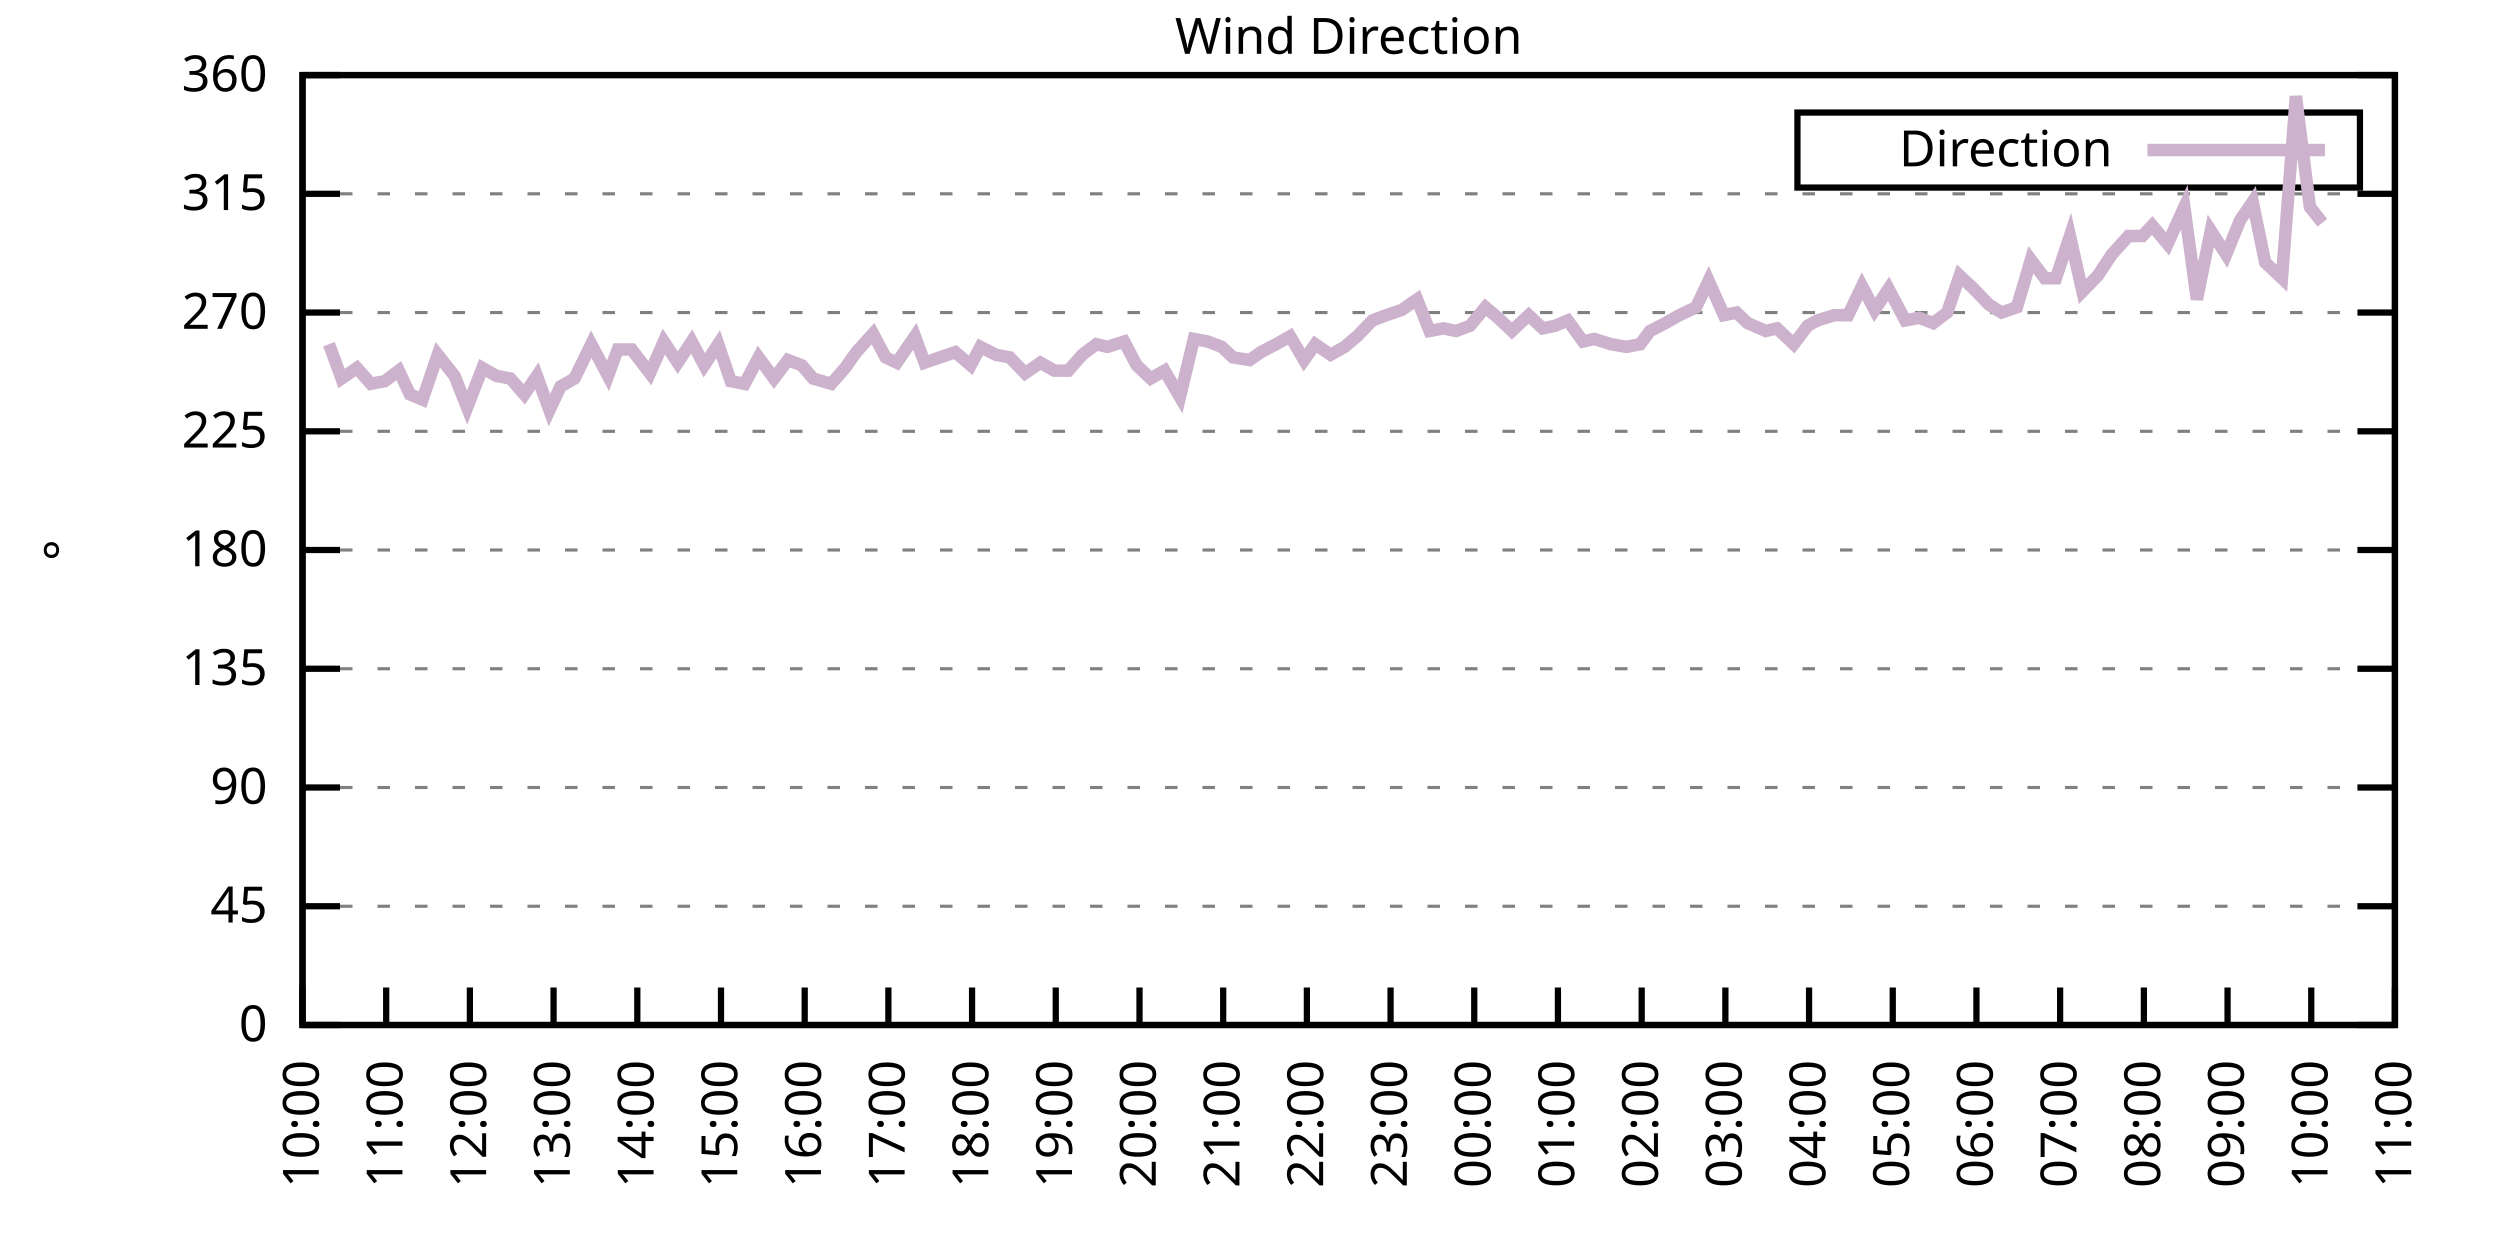
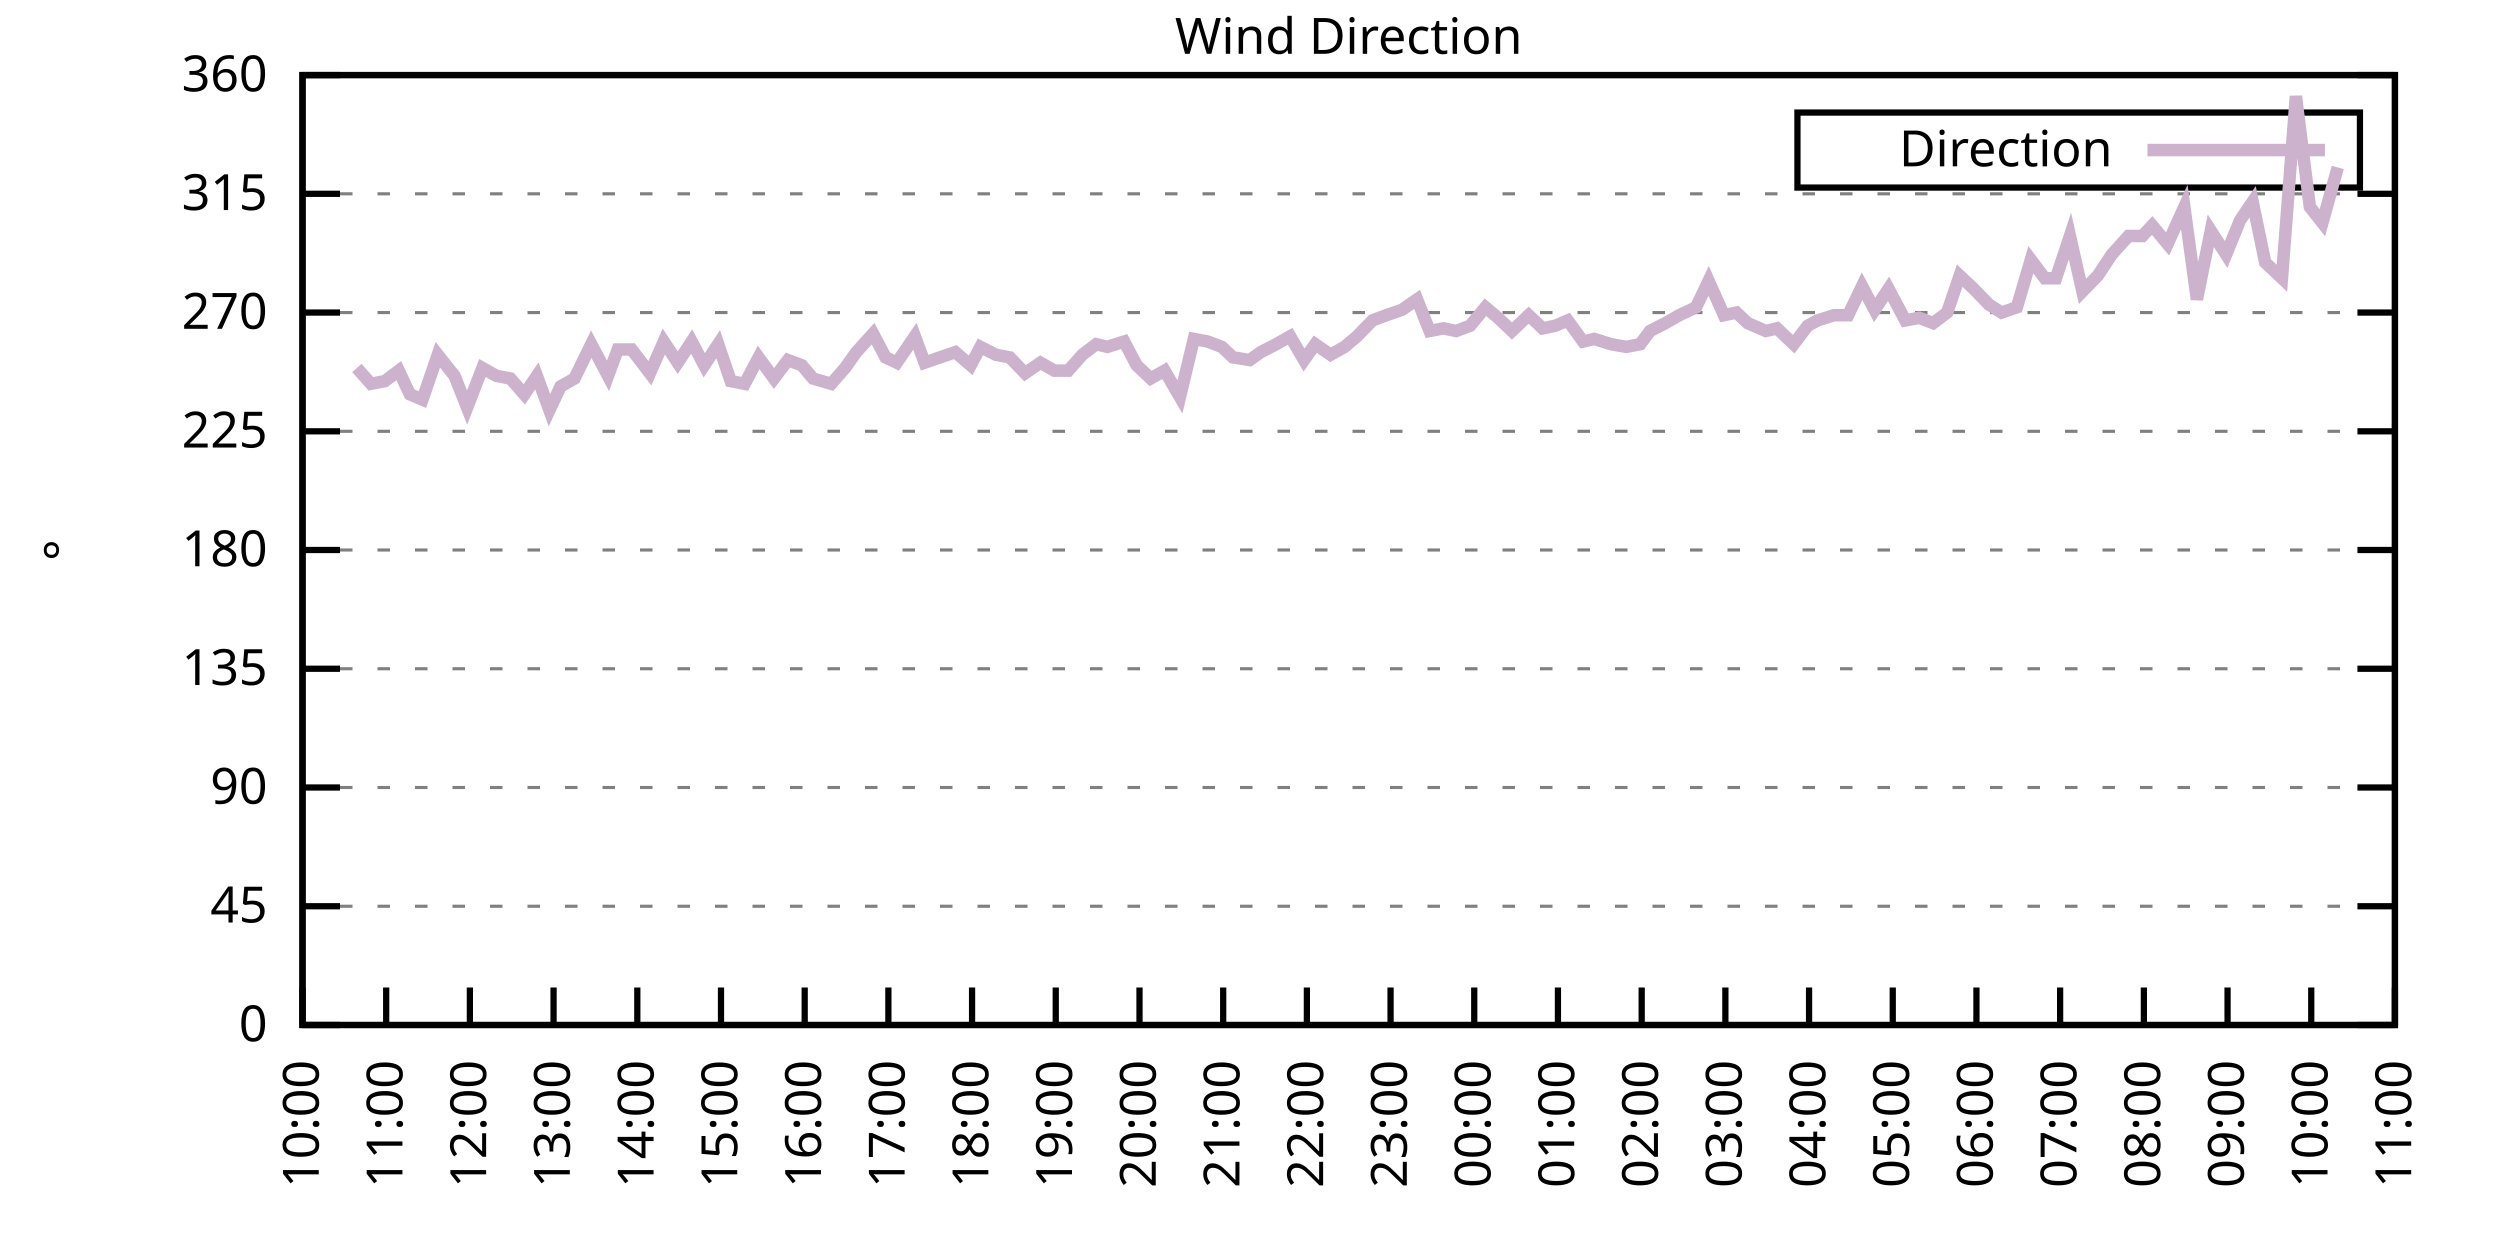
<svg xmlns="http://www.w3.org/2000/svg" xmlns:xlink="http://www.w3.org/1999/xlink" width="400" height="200" viewBox="0 0 400 200">
  <g id="gnuplot_canvas">
    <rect x="0" y="0" width="400" height="200" fill="none" />
    <defs>
      <circle id="gpDot" r="0.5" stroke-width="0.5" stroke="currentColor" />
      <path id="gpPt0" stroke-width="0.333" stroke="currentColor" d="M-1,0 h2 M0,-1 v2" />
      <path id="gpPt1" stroke-width="0.333" stroke="currentColor" d="M-1,-1 L1,1 M1,-1 L-1,1" />
      <path id="gpPt2" stroke-width="0.333" stroke="currentColor" d="M-1,0 L1,0 M0,-1 L0,1 M-1,-1 L1,1 M-1,1 L1,-1" />
      <rect id="gpPt3" stroke-width="0.333" stroke="currentColor" x="-1" y="-1" width="2" height="2" />
      <rect id="gpPt4" stroke-width="0.333" stroke="currentColor" fill="currentColor" x="-1" y="-1" width="2" height="2" />
      <circle id="gpPt5" stroke-width="0.333" stroke="currentColor" cx="0" cy="0" r="1" />
      <use xlink:href="#gpPt5" id="gpPt6" fill="currentColor" stroke="none" />
      <path id="gpPt7" stroke-width="0.333" stroke="currentColor" d="M0,-1.33 L-1.33,0.67 L1.33,0.67 z" />
      <use xlink:href="#gpPt7" id="gpPt8" fill="currentColor" stroke="none" />
      <use xlink:href="#gpPt7" id="gpPt9" stroke="currentColor" transform="rotate(180)" />
      <use xlink:href="#gpPt9" id="gpPt10" fill="currentColor" stroke="none" />
      <use xlink:href="#gpPt3" id="gpPt11" stroke="currentColor" transform="rotate(45)" />
      <use xlink:href="#gpPt11" id="gpPt12" fill="currentColor" stroke="none" />
      <path id="gpPt13" stroke-width="0.333" stroke="currentColor" d="M0,1.330 L1.265,0.411 L0.782,-1.067 L-0.782,-1.076 L-1.265,0.411 z" />
      <use xlink:href="#gpPt13" id="gpPt14" fill="currentColor" stroke="none" />
      <filter id="textbox" filterUnits="objectBoundingBox" x="0" y="0" height="1" width="1">
        <feFlood flood-color="white" flood-opacity="1" result="bgnd" />
        <feComposite in="SourceGraphic" in2="bgnd" operator="atop" />
      </filter>
      <filter id="greybox" filterUnits="objectBoundingBox" x="0" y="0" height="1" width="1">
        <feFlood flood-color="lightgrey" flood-opacity="1" result="grey" />
        <feComposite in="SourceGraphic" in2="grey" operator="atop" />
      </filter>
    </defs>
    <g fill="none" color="white" stroke="currentColor" stroke-width="1.00" stroke-linecap="butt" stroke-linejoin="miter">
</g>
    <g fill="none" color="black" stroke="currentColor" stroke-width="1.00" stroke-linecap="butt" stroke-linejoin="miter">
      <g stroke="none" shape-rendering="crispEdges">
        <polygon fill="rgb(255, 255, 255)" points="48.40,164.00 383.18,164.00 383.18,12.02 48.40,12.02 " />
      </g>
    </g>
    <g fill="none" color="black" stroke="currentColor" stroke-width="1.00" stroke-linecap="butt" stroke-linejoin="miter">
</g>
    <g fill="none" color="black" stroke="black" stroke-width="0.50" stroke-linecap="butt" stroke-linejoin="miter">
</g>
    <g fill="none" color="gray" stroke="currentColor" stroke-width="0.50" stroke-linecap="butt" stroke-linejoin="miter">
      <path stroke="gray" stroke-dasharray="2,4" class="gridline" d="M48.40,164.00 L383.19,164.00  " />
    </g>
    <g fill="none" color="gray" stroke="gray" stroke-width="1.00" stroke-linecap="butt" stroke-linejoin="miter">
</g>
    <g fill="none" color="black" stroke="currentColor" stroke-width="1.00" stroke-linecap="butt" stroke-linejoin="miter">
      <path stroke="black" d="M48.40,164.00 L54.40,164.00 M383.19,164.00 L377.19,164.00  " />
      <g transform="translate(42.80,166.60)" stroke="none" fill="black" font-family="Sans" font-size="8.00" text-anchor="end">
        <text>
          <tspan font-family="Sans"> 0</tspan>
        </text>
      </g>
    </g>
    <g fill="none" color="black" stroke="currentColor" stroke-width="1.00" stroke-linecap="butt" stroke-linejoin="miter">
</g>
    <g fill="none" color="black" stroke="black" stroke-width="0.50" stroke-linecap="butt" stroke-linejoin="miter">
</g>
    <g fill="none" color="gray" stroke="currentColor" stroke-width="0.50" stroke-linecap="butt" stroke-linejoin="miter">
      <path stroke="gray" stroke-dasharray="2,4" class="gridline" d="M48.40,145.00 L383.19,145.00  " />
    </g>
    <g fill="none" color="gray" stroke="gray" stroke-width="1.00" stroke-linecap="butt" stroke-linejoin="miter">
</g>
    <g fill="none" color="black" stroke="currentColor" stroke-width="1.00" stroke-linecap="butt" stroke-linejoin="miter">
      <path stroke="black" d="M48.40,145.00 L54.40,145.00 M383.19,145.00 L377.19,145.00  " />
      <g transform="translate(42.80,147.60)" stroke="none" fill="black" font-family="Sans" font-size="8.00" text-anchor="end">
        <text>
          <tspan font-family="Sans"> 45</tspan>
        </text>
      </g>
    </g>
    <g fill="none" color="black" stroke="currentColor" stroke-width="1.00" stroke-linecap="butt" stroke-linejoin="miter">
</g>
    <g fill="none" color="black" stroke="black" stroke-width="0.50" stroke-linecap="butt" stroke-linejoin="miter">
</g>
    <g fill="none" color="gray" stroke="currentColor" stroke-width="0.50" stroke-linecap="butt" stroke-linejoin="miter">
      <path stroke="gray" stroke-dasharray="2,4" class="gridline" d="M48.40,126.00 L383.19,126.00  " />
    </g>
    <g fill="none" color="gray" stroke="gray" stroke-width="1.00" stroke-linecap="butt" stroke-linejoin="miter">
</g>
    <g fill="none" color="black" stroke="currentColor" stroke-width="1.00" stroke-linecap="butt" stroke-linejoin="miter">
      <path stroke="black" d="M48.40,126.00 L54.40,126.00 M383.19,126.00 L377.19,126.00  " />
      <g transform="translate(42.80,128.60)" stroke="none" fill="black" font-family="Sans" font-size="8.00" text-anchor="end">
        <text>
          <tspan font-family="Sans"> 90</tspan>
        </text>
      </g>
    </g>
    <g fill="none" color="black" stroke="currentColor" stroke-width="1.00" stroke-linecap="butt" stroke-linejoin="miter">
</g>
    <g fill="none" color="black" stroke="black" stroke-width="0.50" stroke-linecap="butt" stroke-linejoin="miter">
</g>
    <g fill="none" color="gray" stroke="currentColor" stroke-width="0.50" stroke-linecap="butt" stroke-linejoin="miter">
      <path stroke="gray" stroke-dasharray="2,4" class="gridline" d="M48.40,107.00 L383.19,107.00  " />
    </g>
    <g fill="none" color="gray" stroke="gray" stroke-width="1.00" stroke-linecap="butt" stroke-linejoin="miter">
</g>
    <g fill="none" color="black" stroke="currentColor" stroke-width="1.00" stroke-linecap="butt" stroke-linejoin="miter">
      <path stroke="black" d="M48.40,107.00 L54.40,107.00 M383.19,107.00 L377.19,107.00  " />
      <g transform="translate(42.80,109.60)" stroke="none" fill="black" font-family="Sans" font-size="8.00" text-anchor="end">
        <text>
          <tspan font-family="Sans"> 135</tspan>
        </text>
      </g>
    </g>
    <g fill="none" color="black" stroke="currentColor" stroke-width="1.00" stroke-linecap="butt" stroke-linejoin="miter">
</g>
    <g fill="none" color="black" stroke="black" stroke-width="0.50" stroke-linecap="butt" stroke-linejoin="miter">
</g>
    <g fill="none" color="gray" stroke="currentColor" stroke-width="0.50" stroke-linecap="butt" stroke-linejoin="miter">
      <path stroke="gray" stroke-dasharray="2,4" class="gridline" d="M48.40,88.00 L383.19,88.00  " />
    </g>
    <g fill="none" color="gray" stroke="gray" stroke-width="1.00" stroke-linecap="butt" stroke-linejoin="miter">
</g>
    <g fill="none" color="black" stroke="currentColor" stroke-width="1.00" stroke-linecap="butt" stroke-linejoin="miter">
      <path stroke="black" d="M48.40,88.00 L54.40,88.00 M383.19,88.00 L377.19,88.00  " />
      <g transform="translate(42.80,90.60)" stroke="none" fill="black" font-family="Sans" font-size="8.00" text-anchor="end">
        <text>
          <tspan font-family="Sans"> 180</tspan>
        </text>
      </g>
    </g>
    <g fill="none" color="black" stroke="currentColor" stroke-width="1.00" stroke-linecap="butt" stroke-linejoin="miter">
</g>
    <g fill="none" color="black" stroke="black" stroke-width="0.50" stroke-linecap="butt" stroke-linejoin="miter">
</g>
    <g fill="none" color="gray" stroke="currentColor" stroke-width="0.50" stroke-linecap="butt" stroke-linejoin="miter">
      <path stroke="gray" stroke-dasharray="2,4" class="gridline" d="M48.40,69.01 L383.19,69.01  " />
    </g>
    <g fill="none" color="gray" stroke="gray" stroke-width="1.00" stroke-linecap="butt" stroke-linejoin="miter">
</g>
    <g fill="none" color="black" stroke="currentColor" stroke-width="1.00" stroke-linecap="butt" stroke-linejoin="miter">
      <path stroke="black" d="M48.40,69.01 L54.40,69.01 M383.19,69.01 L377.19,69.01  " />
      <g transform="translate(42.80,71.61)" stroke="none" fill="black" font-family="Sans" font-size="8.00" text-anchor="end">
        <text>
          <tspan font-family="Sans"> 225</tspan>
        </text>
      </g>
    </g>
    <g fill="none" color="black" stroke="currentColor" stroke-width="1.00" stroke-linecap="butt" stroke-linejoin="miter">
</g>
    <g fill="none" color="black" stroke="black" stroke-width="0.50" stroke-linecap="butt" stroke-linejoin="miter">
</g>
    <g fill="none" color="gray" stroke="currentColor" stroke-width="0.50" stroke-linecap="butt" stroke-linejoin="miter">
      <path stroke="gray" stroke-dasharray="2,4" class="gridline" d="M48.40,50.01 L383.19,50.01  " />
    </g>
    <g fill="none" color="gray" stroke="gray" stroke-width="1.00" stroke-linecap="butt" stroke-linejoin="miter">
</g>
    <g fill="none" color="black" stroke="currentColor" stroke-width="1.00" stroke-linecap="butt" stroke-linejoin="miter">
      <path stroke="black" d="M48.40,50.01 L54.40,50.01 M383.19,50.01 L377.19,50.01  " />
      <g transform="translate(42.80,52.61)" stroke="none" fill="black" font-family="Sans" font-size="8.00" text-anchor="end">
        <text>
          <tspan font-family="Sans"> 270</tspan>
        </text>
      </g>
    </g>
    <g fill="none" color="black" stroke="currentColor" stroke-width="1.00" stroke-linecap="butt" stroke-linejoin="miter">
</g>
    <g fill="none" color="black" stroke="black" stroke-width="0.50" stroke-linecap="butt" stroke-linejoin="miter">
</g>
    <g fill="none" color="gray" stroke="currentColor" stroke-width="0.50" stroke-linecap="butt" stroke-linejoin="miter">
      <path stroke="gray" stroke-dasharray="2,4" class="gridline" d="M48.40,31.01 L383.19,31.01  " />
    </g>
    <g fill="none" color="gray" stroke="gray" stroke-width="1.00" stroke-linecap="butt" stroke-linejoin="miter">
</g>
    <g fill="none" color="black" stroke="currentColor" stroke-width="1.00" stroke-linecap="butt" stroke-linejoin="miter">
      <path stroke="black" d="M48.40,31.01 L54.40,31.01 M383.19,31.01 L377.19,31.01  " />
      <g transform="translate(42.80,33.61)" stroke="none" fill="black" font-family="Sans" font-size="8.00" text-anchor="end">
        <text>
          <tspan font-family="Sans"> 315</tspan>
        </text>
      </g>
    </g>
    <g fill="none" color="black" stroke="currentColor" stroke-width="1.00" stroke-linecap="butt" stroke-linejoin="miter">
</g>
    <g fill="none" color="black" stroke="black" stroke-width="0.50" stroke-linecap="butt" stroke-linejoin="miter">
</g>
    <g fill="none" color="gray" stroke="currentColor" stroke-width="0.50" stroke-linecap="butt" stroke-linejoin="miter">
      <path stroke="gray" stroke-dasharray="2,4" class="gridline" d="M48.40,12.01 L383.19,12.01  " />
    </g>
    <g fill="none" color="gray" stroke="gray" stroke-width="1.00" stroke-linecap="butt" stroke-linejoin="miter">
</g>
    <g fill="none" color="black" stroke="currentColor" stroke-width="1.00" stroke-linecap="butt" stroke-linejoin="miter">
      <path stroke="black" d="M48.40,12.01 L54.40,12.01 M383.19,12.01 L377.19,12.01  " />
      <g transform="translate(42.80,14.61)" stroke="none" fill="black" font-family="Sans" font-size="8.00" text-anchor="end">
        <text>
          <tspan font-family="Sans"> 360</tspan>
        </text>
      </g>
    </g>
    <g fill="none" color="black" stroke="currentColor" stroke-width="1.00" stroke-linecap="butt" stroke-linejoin="miter">
      <path stroke="black" d="M48.40,164.00 L48.40,158.00  " />
      <g transform="translate(51.00,169.60) rotate(270.00)" stroke="none" fill="black" font-family="Sans" font-size="8.00" text-anchor="end">
        <text>
          <tspan font-family="Sans">10:00</tspan>
        </text>
      </g>
    </g>
    <g fill="none" color="black" stroke="currentColor" stroke-width="1.00" stroke-linecap="butt" stroke-linejoin="miter">
      <path stroke="black" d="M61.79,164.00 L61.79,158.00  " />
      <g transform="translate(64.39,169.60) rotate(270.00)" stroke="none" fill="black" font-family="Sans" font-size="8.00" text-anchor="end">
        <text>
          <tspan font-family="Sans">11:00</tspan>
        </text>
      </g>
    </g>
    <g fill="none" color="black" stroke="currentColor" stroke-width="1.00" stroke-linecap="butt" stroke-linejoin="miter">
      <path stroke="black" d="M75.18,164.00 L75.18,158.00  " />
      <g transform="translate(77.78,169.60) rotate(270.00)" stroke="none" fill="black" font-family="Sans" font-size="8.00" text-anchor="end">
        <text>
          <tspan font-family="Sans">12:00</tspan>
        </text>
      </g>
    </g>
    <g fill="none" color="black" stroke="currentColor" stroke-width="1.00" stroke-linecap="butt" stroke-linejoin="miter">
      <path stroke="black" d="M88.57,164.00 L88.57,158.00  " />
      <g transform="translate(91.17,169.60) rotate(270.00)" stroke="none" fill="black" font-family="Sans" font-size="8.00" text-anchor="end">
        <text>
          <tspan font-family="Sans">13:00</tspan>
        </text>
      </g>
    </g>
    <g fill="none" color="black" stroke="currentColor" stroke-width="1.00" stroke-linecap="butt" stroke-linejoin="miter">
      <path stroke="black" d="M101.97,164.00 L101.97,158.00  " />
      <g transform="translate(104.57,169.60) rotate(270.00)" stroke="none" fill="black" font-family="Sans" font-size="8.00" text-anchor="end">
        <text>
          <tspan font-family="Sans">14:00</tspan>
        </text>
      </g>
    </g>
    <g fill="none" color="black" stroke="currentColor" stroke-width="1.00" stroke-linecap="butt" stroke-linejoin="miter">
      <path stroke="black" d="M115.36,164.00 L115.36,158.00  " />
      <g transform="translate(117.96,169.60) rotate(270.00)" stroke="none" fill="black" font-family="Sans" font-size="8.00" text-anchor="end">
        <text>
          <tspan font-family="Sans">15:00</tspan>
        </text>
      </g>
    </g>
    <g fill="none" color="black" stroke="currentColor" stroke-width="1.00" stroke-linecap="butt" stroke-linejoin="miter">
      <path stroke="black" d="M128.75,164.00 L128.75,158.00  " />
      <g transform="translate(131.35,169.60) rotate(270.00)" stroke="none" fill="black" font-family="Sans" font-size="8.00" text-anchor="end">
        <text>
          <tspan font-family="Sans">16:00</tspan>
        </text>
      </g>
    </g>
    <g fill="none" color="black" stroke="currentColor" stroke-width="1.00" stroke-linecap="butt" stroke-linejoin="miter">
      <path stroke="black" d="M142.14,164.00 L142.14,158.00  " />
      <g transform="translate(144.74,169.60) rotate(270.00)" stroke="none" fill="black" font-family="Sans" font-size="8.00" text-anchor="end">
        <text>
          <tspan font-family="Sans">17:00</tspan>
        </text>
      </g>
    </g>
    <g fill="none" color="black" stroke="currentColor" stroke-width="1.00" stroke-linecap="butt" stroke-linejoin="miter">
      <path stroke="black" d="M155.53,164.00 L155.53,158.00  " />
      <g transform="translate(158.13,169.60) rotate(270.00)" stroke="none" fill="black" font-family="Sans" font-size="8.00" text-anchor="end">
        <text>
          <tspan font-family="Sans">18:00</tspan>
        </text>
      </g>
    </g>
    <g fill="none" color="black" stroke="currentColor" stroke-width="1.00" stroke-linecap="butt" stroke-linejoin="miter">
      <path stroke="black" d="M168.92,164.00 L168.92,158.00  " />
      <g transform="translate(171.52,169.60) rotate(270.00)" stroke="none" fill="black" font-family="Sans" font-size="8.00" text-anchor="end">
        <text>
          <tspan font-family="Sans">19:00</tspan>
        </text>
      </g>
    </g>
    <g fill="none" color="black" stroke="currentColor" stroke-width="1.00" stroke-linecap="butt" stroke-linejoin="miter">
      <path stroke="black" d="M182.32,164.00 L182.32,158.00  " />
      <g transform="translate(184.92,169.60) rotate(270.00)" stroke="none" fill="black" font-family="Sans" font-size="8.00" text-anchor="end">
        <text>
          <tspan font-family="Sans">20:00</tspan>
        </text>
      </g>
    </g>
    <g fill="none" color="black" stroke="currentColor" stroke-width="1.00" stroke-linecap="butt" stroke-linejoin="miter">
      <path stroke="black" d="M195.71,164.00 L195.71,158.00  " />
      <g transform="translate(198.31,169.60) rotate(270.00)" stroke="none" fill="black" font-family="Sans" font-size="8.00" text-anchor="end">
        <text>
          <tspan font-family="Sans">21:00</tspan>
        </text>
      </g>
    </g>
    <g fill="none" color="black" stroke="currentColor" stroke-width="1.00" stroke-linecap="butt" stroke-linejoin="miter">
      <path stroke="black" d="M209.10,164.00 L209.10,158.00  " />
      <g transform="translate(211.70,169.60) rotate(270.00)" stroke="none" fill="black" font-family="Sans" font-size="8.00" text-anchor="end">
        <text>
          <tspan font-family="Sans">22:00</tspan>
        </text>
      </g>
    </g>
    <g fill="none" color="black" stroke="currentColor" stroke-width="1.00" stroke-linecap="butt" stroke-linejoin="miter">
      <path stroke="black" d="M222.49,164.00 L222.49,158.00  " />
      <g transform="translate(225.09,169.60) rotate(270.00)" stroke="none" fill="black" font-family="Sans" font-size="8.00" text-anchor="end">
        <text>
          <tspan font-family="Sans">23:00</tspan>
        </text>
      </g>
    </g>
    <g fill="none" color="black" stroke="currentColor" stroke-width="1.00" stroke-linecap="butt" stroke-linejoin="miter">
      <path stroke="black" d="M235.88,164.00 L235.88,158.00  " />
      <g transform="translate(238.48,169.60) rotate(270.00)" stroke="none" fill="black" font-family="Sans" font-size="8.00" text-anchor="end">
        <text>
          <tspan font-family="Sans">00:00</tspan>
        </text>
      </g>
    </g>
    <g fill="none" color="black" stroke="currentColor" stroke-width="1.00" stroke-linecap="butt" stroke-linejoin="miter">
      <path stroke="black" d="M249.27,164.00 L249.27,158.00  " />
      <g transform="translate(251.87,169.60) rotate(270.00)" stroke="none" fill="black" font-family="Sans" font-size="8.00" text-anchor="end">
        <text>
          <tspan font-family="Sans">01:00</tspan>
        </text>
      </g>
    </g>
    <g fill="none" color="black" stroke="currentColor" stroke-width="1.00" stroke-linecap="butt" stroke-linejoin="miter">
      <path stroke="black" d="M262.67,164.00 L262.67,158.00  " />
      <g transform="translate(265.27,169.60) rotate(270.00)" stroke="none" fill="black" font-family="Sans" font-size="8.00" text-anchor="end">
        <text>
          <tspan font-family="Sans">02:00</tspan>
        </text>
      </g>
    </g>
    <g fill="none" color="black" stroke="currentColor" stroke-width="1.00" stroke-linecap="butt" stroke-linejoin="miter">
      <path stroke="black" d="M276.06,164.00 L276.06,158.00  " />
      <g transform="translate(278.66,169.60) rotate(270.00)" stroke="none" fill="black" font-family="Sans" font-size="8.00" text-anchor="end">
        <text>
          <tspan font-family="Sans">03:00</tspan>
        </text>
      </g>
    </g>
    <g fill="none" color="black" stroke="currentColor" stroke-width="1.00" stroke-linecap="butt" stroke-linejoin="miter">
      <path stroke="black" d="M289.45,164.00 L289.45,158.00  " />
      <g transform="translate(292.05,169.60) rotate(270.00)" stroke="none" fill="black" font-family="Sans" font-size="8.00" text-anchor="end">
        <text>
          <tspan font-family="Sans">04:00</tspan>
        </text>
      </g>
    </g>
    <g fill="none" color="black" stroke="currentColor" stroke-width="1.00" stroke-linecap="butt" stroke-linejoin="miter">
      <path stroke="black" d="M302.84,164.00 L302.84,158.00  " />
      <g transform="translate(305.44,169.60) rotate(270.00)" stroke="none" fill="black" font-family="Sans" font-size="8.00" text-anchor="end">
        <text>
          <tspan font-family="Sans">05:00</tspan>
        </text>
      </g>
    </g>
    <g fill="none" color="black" stroke="currentColor" stroke-width="1.00" stroke-linecap="butt" stroke-linejoin="miter">
      <path stroke="black" d="M316.23,164.00 L316.23,158.00  " />
      <g transform="translate(318.83,169.60) rotate(270.00)" stroke="none" fill="black" font-family="Sans" font-size="8.00" text-anchor="end">
        <text>
          <tspan font-family="Sans">06:00</tspan>
        </text>
      </g>
    </g>
    <g fill="none" color="black" stroke="currentColor" stroke-width="1.00" stroke-linecap="butt" stroke-linejoin="miter">
      <path stroke="black" d="M329.62,164.00 L329.62,158.00  " />
      <g transform="translate(332.22,169.60) rotate(270.00)" stroke="none" fill="black" font-family="Sans" font-size="8.00" text-anchor="end">
        <text>
          <tspan font-family="Sans">07:00</tspan>
        </text>
      </g>
    </g>
    <g fill="none" color="black" stroke="currentColor" stroke-width="1.00" stroke-linecap="butt" stroke-linejoin="miter">
      <path stroke="black" d="M343.02,164.00 L343.02,158.00  " />
      <g transform="translate(345.62,169.60) rotate(270.00)" stroke="none" fill="black" font-family="Sans" font-size="8.00" text-anchor="end">
        <text>
          <tspan font-family="Sans">08:00</tspan>
        </text>
      </g>
    </g>
    <g fill="none" color="black" stroke="currentColor" stroke-width="1.00" stroke-linecap="butt" stroke-linejoin="miter">
      <path stroke="black" d="M356.41,164.00 L356.41,158.00  " />
      <g transform="translate(359.01,169.60) rotate(270.00)" stroke="none" fill="black" font-family="Sans" font-size="8.00" text-anchor="end">
        <text>
          <tspan font-family="Sans">09:00</tspan>
        </text>
      </g>
    </g>
    <g fill="none" color="black" stroke="currentColor" stroke-width="1.00" stroke-linecap="butt" stroke-linejoin="miter">
      <path stroke="black" d="M369.80,164.00 L369.80,158.00  " />
      <g transform="translate(372.40,169.60) rotate(270.00)" stroke="none" fill="black" font-family="Sans" font-size="8.00" text-anchor="end">
        <text>
          <tspan font-family="Sans">10:00</tspan>
        </text>
      </g>
    </g>
    <g fill="none" color="black" stroke="currentColor" stroke-width="1.00" stroke-linecap="butt" stroke-linejoin="miter">
      <path stroke="black" d="M383.19,164.00 L383.19,158.00  " />
      <g transform="translate(385.79,169.60) rotate(270.00)" stroke="none" fill="black" font-family="Sans" font-size="8.00" text-anchor="end">
        <text>
          <tspan font-family="Sans">11:00</tspan>
        </text>
      </g>
    </g>
    <g fill="none" color="black" stroke="currentColor" stroke-width="1.00" stroke-linecap="butt" stroke-linejoin="miter">
</g>
    <g fill="none" color="black" stroke="currentColor" stroke-width="1.00" stroke-linecap="butt" stroke-linejoin="miter">
      <path stroke="black" d="M48.40,12.01 L48.40,164.00 L383.19,164.00 L383.19,12.01 L48.40,12.01 Z  " />
    </g>
    <g fill="none" color="black" stroke="currentColor" stroke-width="1.00" stroke-linecap="butt" stroke-linejoin="miter">
</g>
    <g fill="none" color="black" stroke="currentColor" stroke-width="1.00" stroke-linecap="butt" stroke-linejoin="miter">
      <path stroke="black" d="M287.59,30.01 L287.59,18.01 L377.59,18.01 L377.59,30.01 L287.59,30.01 Z  " />
    </g>
    <g id="Wind_direction_plot_1">
      <g fill="none" color="white" stroke="black" stroke-width="2.00" stroke-linecap="butt" stroke-linejoin="miter">
</g>
      <g fill="none" color="black" stroke="currentColor" stroke-width="2.00" stroke-linecap="butt" stroke-linejoin="miter">
        <g transform="translate(337.99,26.61)" stroke="none" fill="black" font-family="Sans" font-size="8.00" text-anchor="end">
          <text>
            <tspan font-family="Sans">Direction</tspan>
          </text>
        </g>
      </g>
      <g fill="none" color="black" stroke="currentColor" stroke-width="2.00" stroke-linecap="butt" stroke-linejoin="miter">
-         <path stroke="rgb(204, 178, 204)" d="M343.59,24.01 L371.99,24.01 M52.64,55.07 L54.65,60.56 L57.10,58.87 L59.34,61.41 L61.57,60.98 L63.80,59.30   L65.59,63.10 L67.59,63.94 L70.05,56.76 L72.73,60.14 L74.74,65.21 L77.19,58.87 L79.42,60.14 L81.66,60.56   L83.89,63.10 L85.90,60.14 L87.91,65.63 L89.69,61.83 L91.92,60.56 L94.60,55.07 L97.28,60.14 L98.84,55.92   L101.07,55.92 L103.98,59.72 L106.21,54.65 L108.44,58.03 L110.67,54.65 L112.68,58.45 L114.91,55.07 L116.92,60.98   L119.15,61.41 L121.38,57.18 L123.84,60.56 L126.07,57.61 L128.30,58.45 L130.09,60.56 L132.99,61.41 L135.22,58.87   L137.01,56.34 L139.69,53.39 L141.69,57.18 L143.48,58.03 L146.38,53.81 L147.94,58.03 L150.40,57.18 L152.85,56.34   L155.31,58.45 L156.87,55.50 L159.33,56.76 L161.56,57.18 L164.01,59.72 L166.47,58.03 L168.70,59.30 L170.93,59.30   L173.17,56.76 L175.40,55.07 L177.18,55.50 L179.86,54.65 L181.87,58.45 L184.10,60.56 L186.33,59.30 L188.79,63.52   L191.02,54.23 L193.25,54.65 L195.48,55.50 L197.27,57.18 L199.95,57.61 L201.73,56.34 L204.19,55.07 L206.42,53.81   L208.65,57.61 L210.44,55.07 L212.89,56.76 L215.13,55.50 L217.13,53.81 L219.59,51.27 L221.82,50.43 L224.28,49.59   L226.73,47.90 L228.74,52.96 L230.97,52.54 L232.98,52.96 L235.21,52.12 L237.67,49.16 L239.68,50.85 L241.91,52.96   L244.59,50.43 L246.82,52.54 L248.83,52.12 L250.84,51.27 L253.29,54.65 L255.08,54.23 L257.76,55.07 L260.21,55.50   L262.44,55.07 L264.00,52.96 L266.46,51.70 L268.69,50.43 L271.37,49.16 L273.38,44.94 L275.83,50.43 L277.84,50.01   L279.63,51.70 L282.53,52.96 L284.32,52.54 L286.99,55.07 L289.23,52.12 L290.79,51.27 L293.47,50.43 L295.70,50.43   L297.93,45.79 L299.94,49.59 L302.17,46.21 L304.85,51.27 L307.08,50.85 L309.31,51.70 L311.54,50.01 L313.55,44.10   L315.79,46.21 L318.24,48.74 L320.25,50.01 L322.70,49.16 L324.94,41.56 L327.17,44.52 L328.95,44.52 L331.19,37.76   L333.19,46.63 L335.65,44.10 L337.88,40.72 L340.56,37.76 L342.79,37.76 L344.35,36.08 L346.81,39.03 L349.49,33.12   L351.50,47.90 L353.73,36.92 L356.18,40.72 L358.42,35.23 L360.42,32.28 L362.43,41.99 L365.11,44.52 L367.34,15.39   L369.58,33.12 L371.58,35.65  " />
+         <path stroke="rgb(204, 178, 204)" d="M343.59,24.01 L371.99,24.01 M57.10,58.87 L59.34,61.41 L61.57,60.98 L63.80,59.30 L65.59,63.10 L67.59,63.94   L70.05,56.76 L72.73,60.14 L74.74,65.21 L77.19,58.87 L79.42,60.14 L81.66,60.56 L83.89,63.10 L85.90,60.14   L87.91,65.63 L89.69,61.83 L91.92,60.56 L94.60,55.07 L97.28,60.14 L98.84,55.92 L101.07,55.92 L103.98,59.72   L106.21,54.65 L108.44,58.03 L110.67,54.65 L112.68,58.45 L114.91,55.07 L116.92,60.98 L119.15,61.41 L121.38,57.18   L123.84,60.56 L126.07,57.61 L128.30,58.45 L130.09,60.56 L132.99,61.41 L135.22,58.87 L137.01,56.34 L139.69,53.39   L141.69,57.18 L143.48,58.03 L146.38,53.81 L147.94,58.03 L150.40,57.18 L152.85,56.34 L155.31,58.45 L156.87,55.50   L159.33,56.76 L161.56,57.18 L164.01,59.72 L166.47,58.03 L168.70,59.30 L170.93,59.30 L173.17,56.76 L175.40,55.07   L177.18,55.50 L179.86,54.65 L181.87,58.45 L184.10,60.56 L186.33,59.30 L188.79,63.52 L191.02,54.23 L193.25,54.65   L195.48,55.50 L197.27,57.18 L199.95,57.61 L201.73,56.34 L204.19,55.07 L206.42,53.81 L208.65,57.61 L210.44,55.07   L212.89,56.76 L215.13,55.50 L217.13,53.81 L219.59,51.27 L221.82,50.43 L224.28,49.59 L226.73,47.90 L228.74,52.96   L230.97,52.54 L232.98,52.96 L235.21,52.12 L237.67,49.16 L239.68,50.85 L241.91,52.96 L244.59,50.43 L246.82,52.54   L248.83,52.12 L250.84,51.27 L253.29,54.65 L255.08,54.23 L257.76,55.07 L260.21,55.50 L262.44,55.07 L264.00,52.96   L266.46,51.70 L268.69,50.43 L271.37,49.16 L273.38,44.94 L275.83,50.43 L277.84,50.01 L279.63,51.70 L282.53,52.96   L284.32,52.54 L286.99,55.07 L289.23,52.12 L290.79,51.27 L293.47,50.43 L295.70,50.43 L297.93,45.79 L299.94,49.59   L302.17,46.21 L304.85,51.27 L307.08,50.85 L309.31,51.70 L311.54,50.01 L313.55,44.10 L315.79,46.21 L318.24,48.74   L320.25,50.01 L322.70,49.16 L324.94,41.56 L327.17,44.52 L328.95,44.52 L331.19,37.76 L333.19,46.63 L335.65,44.10   L337.88,40.72 L340.56,37.76 L342.79,37.76 L344.35,36.08 L346.81,39.03 L349.49,33.12 L351.50,47.90 L353.73,36.92   L356.18,40.72 L358.42,35.23 L360.42,32.28 L362.43,41.99 L365.11,44.52 L367.34,15.39 L369.58,33.12 L371.58,35.65   L374.04,26.79  " />
      </g>
    </g>
    <g fill="none" color="black" stroke="currentColor" stroke-width="2.00" stroke-linecap="butt" stroke-linejoin="miter">
</g>
    <g fill="none" color="black" stroke="black" stroke-width="1.00" stroke-linecap="butt" stroke-linejoin="miter">
</g>
    <g fill="none" color="black" stroke="currentColor" stroke-width="1.00" stroke-linecap="butt" stroke-linejoin="miter">
      <path stroke="black" d="M48.40,12.01 L48.40,164.00 L383.19,164.00 L383.19,12.01 L48.40,12.01 Z  " />
      <g transform="translate(12.80,88.01) rotate(270.00)" stroke="none" fill="black" font-family="Sans" font-size="8.00" text-anchor="middle">
        <text>
          <tspan font-family="Sans">°</tspan>
        </text>
      </g>
    </g>
    <g fill="none" color="black" stroke="currentColor" stroke-width="1.00" stroke-linecap="butt" stroke-linejoin="miter">
</g>
    <g fill="none" color="black" stroke="currentColor" stroke-width="1.00" stroke-linecap="butt" stroke-linejoin="miter">
      <g transform="translate(215.79,8.61)" stroke="none" fill="black" font-family="Sans" font-size="8.00" text-anchor="middle">
        <text>
          <tspan font-family="Sans">Wind Direction</tspan>
        </text>
      </g>
    </g>
    <g fill="none" color="black" stroke="currentColor" stroke-width="1.00" stroke-linecap="butt" stroke-linejoin="miter">
</g>
  </g>
</svg>
